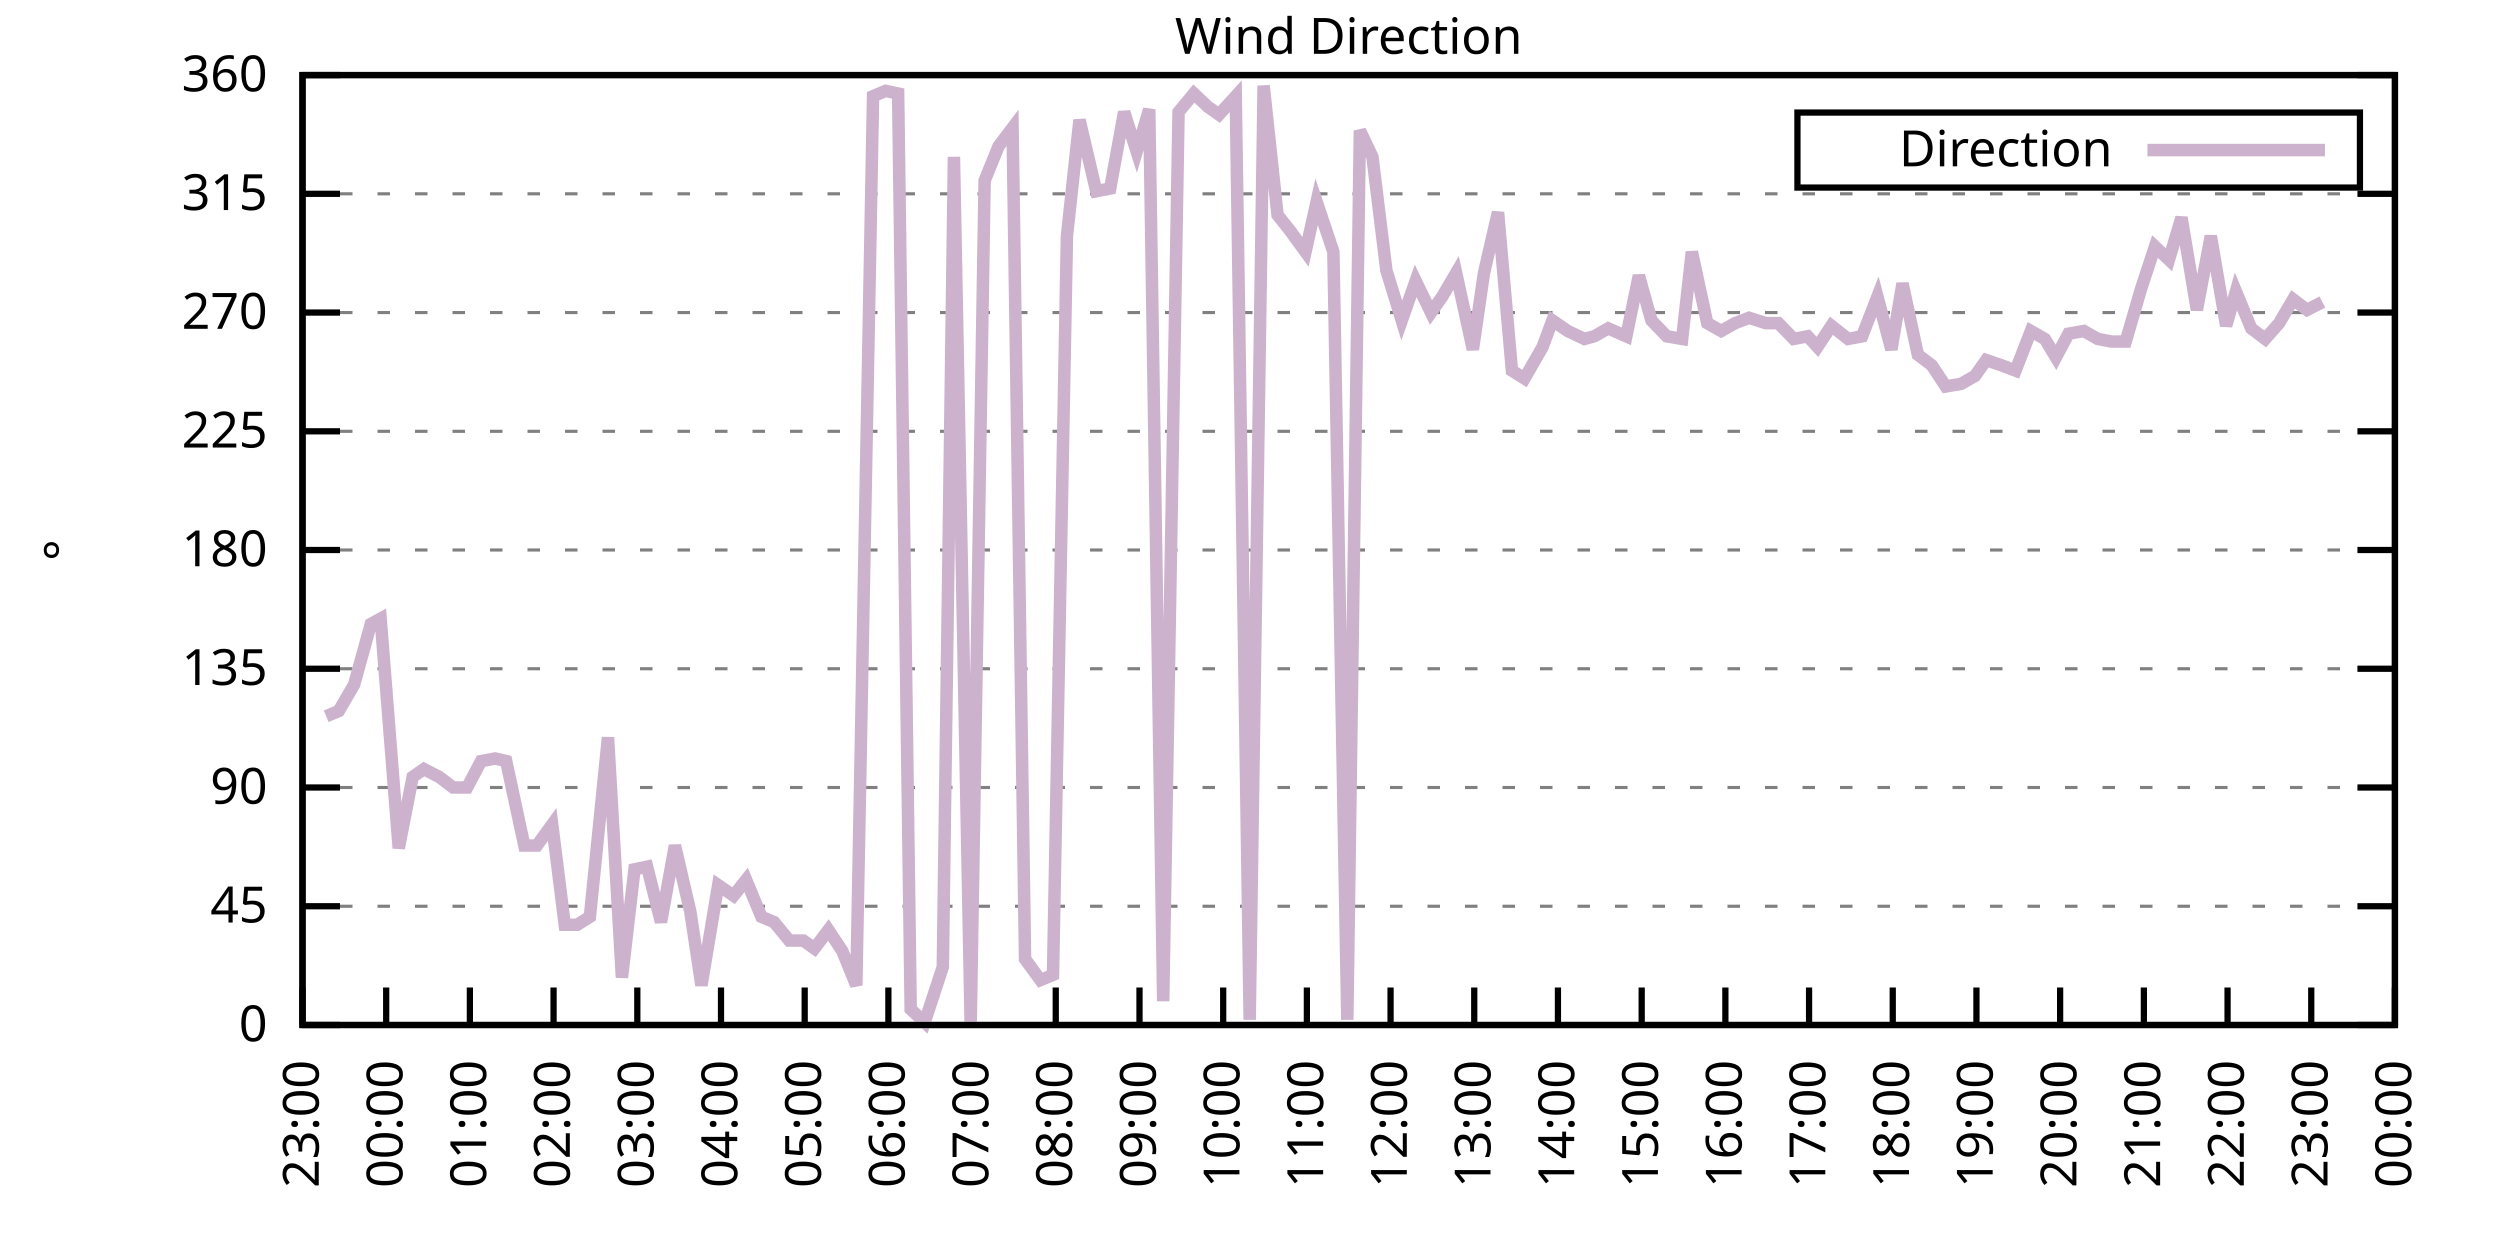
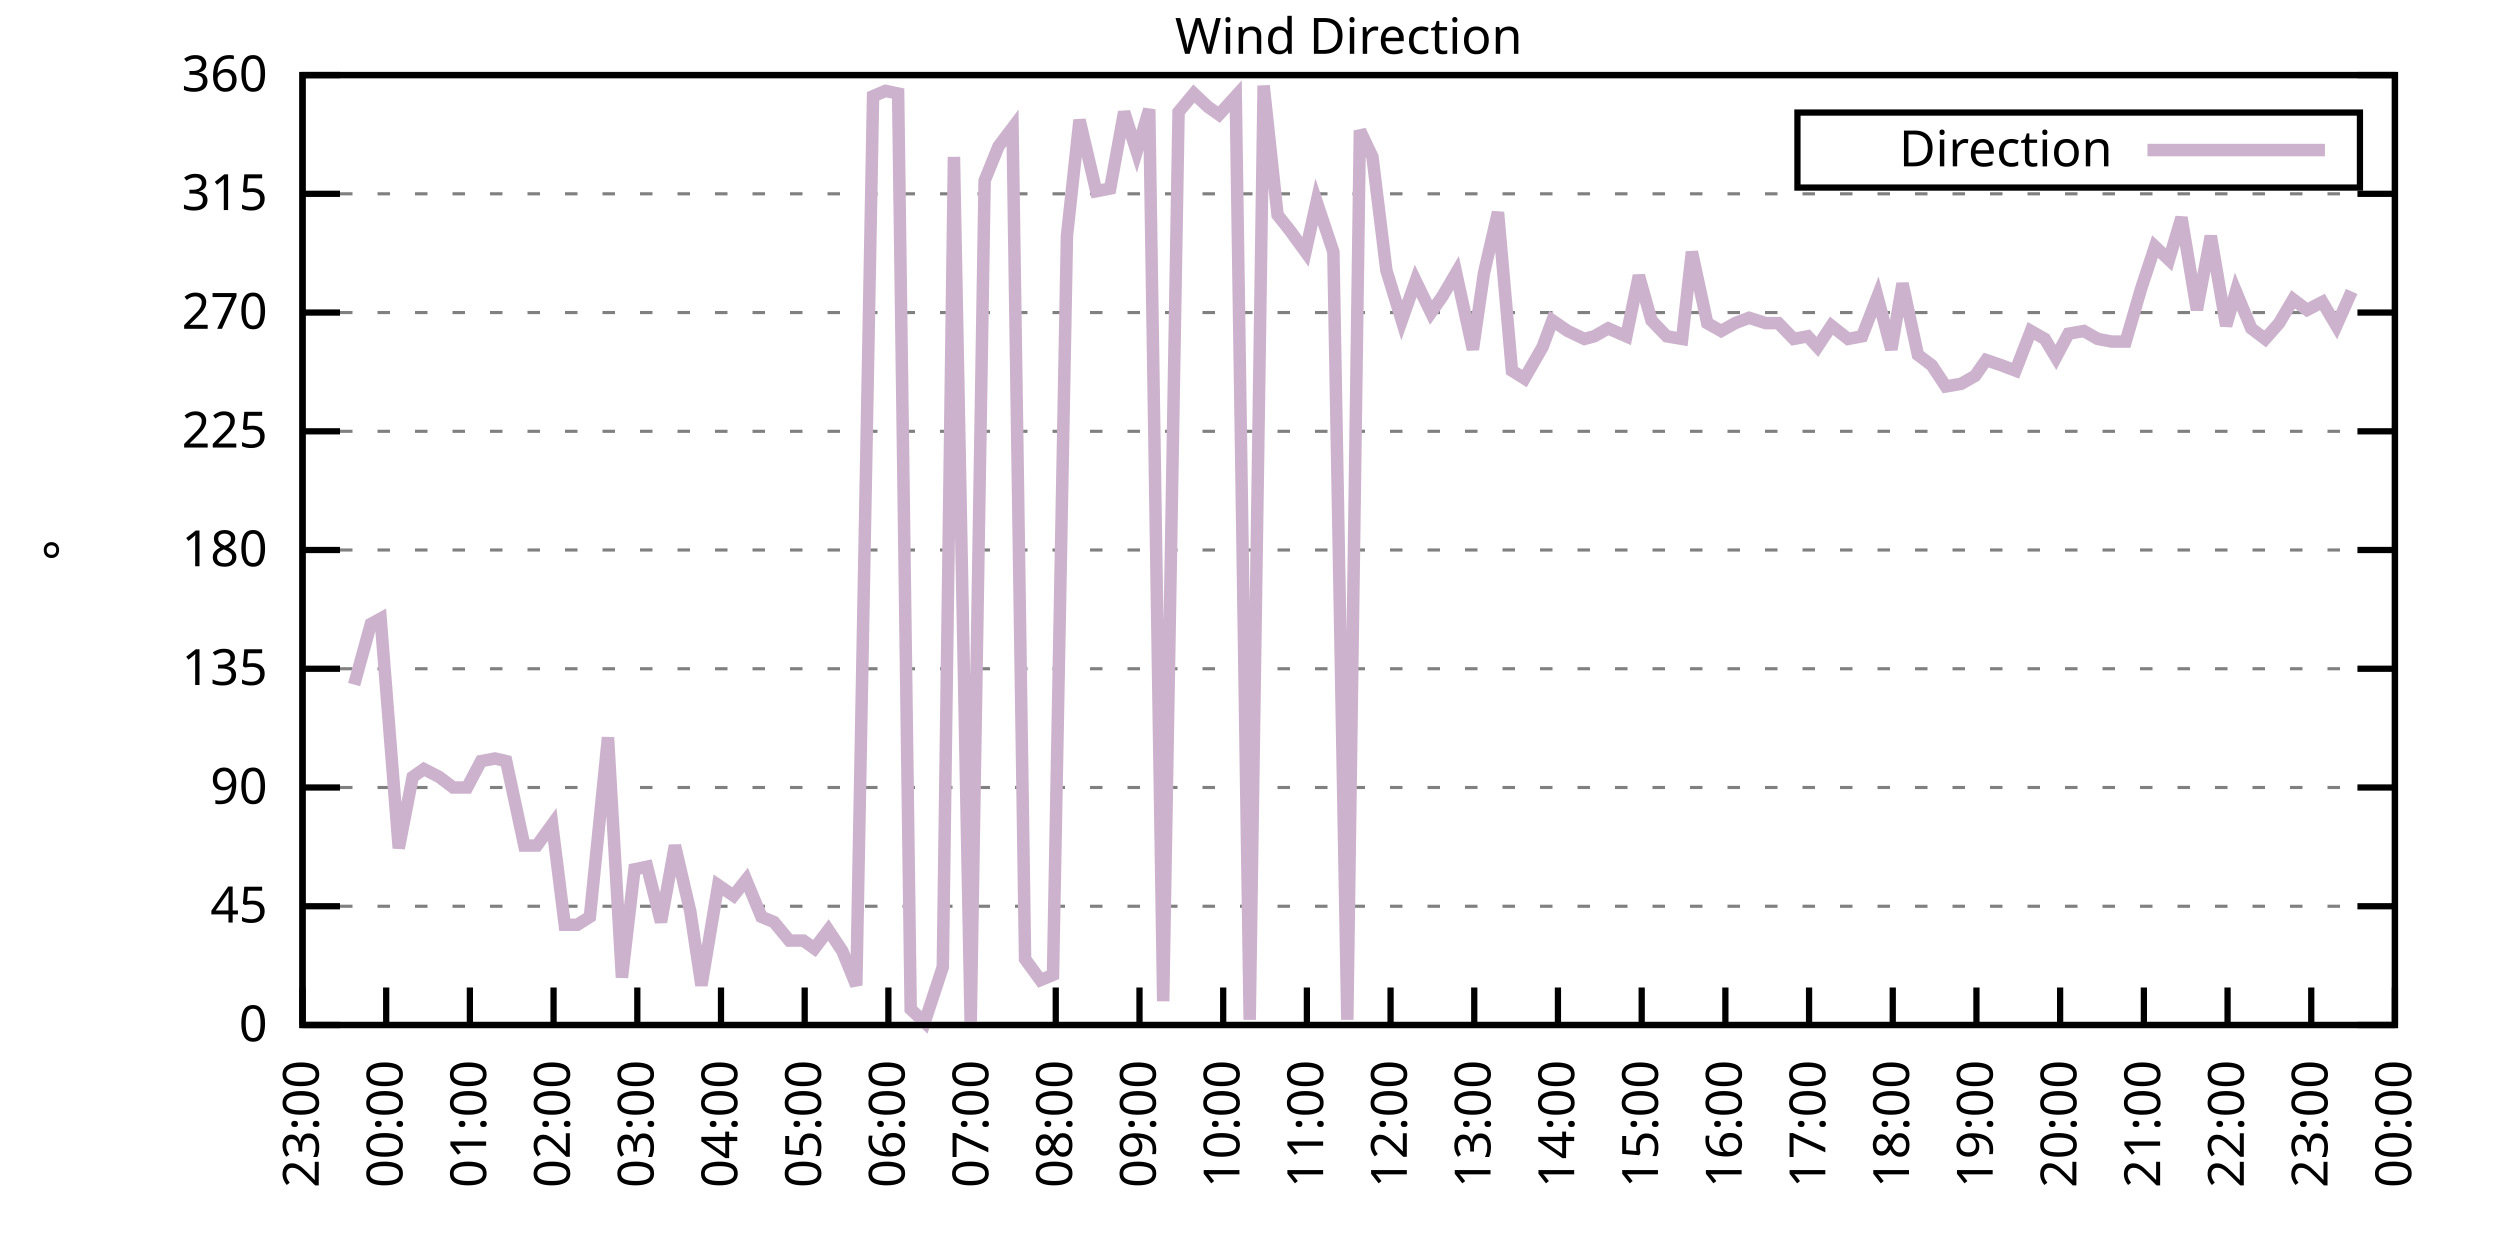
<svg xmlns="http://www.w3.org/2000/svg" xmlns:xlink="http://www.w3.org/1999/xlink" width="400" height="200" viewBox="0 0 400 200">
  <g id="gnuplot_canvas">
    <rect x="0" y="0" width="400" height="200" fill="none" />
    <defs>
      <circle id="gpDot" r="0.5" stroke-width="0.5" stroke="currentColor" />
      <path id="gpPt0" stroke-width="0.333" stroke="currentColor" d="M-1,0 h2 M0,-1 v2" />
      <path id="gpPt1" stroke-width="0.333" stroke="currentColor" d="M-1,-1 L1,1 M1,-1 L-1,1" />
      <path id="gpPt2" stroke-width="0.333" stroke="currentColor" d="M-1,0 L1,0 M0,-1 L0,1 M-1,-1 L1,1 M-1,1 L1,-1" />
      <rect id="gpPt3" stroke-width="0.333" stroke="currentColor" x="-1" y="-1" width="2" height="2" />
      <rect id="gpPt4" stroke-width="0.333" stroke="currentColor" fill="currentColor" x="-1" y="-1" width="2" height="2" />
      <circle id="gpPt5" stroke-width="0.333" stroke="currentColor" cx="0" cy="0" r="1" />
      <use xlink:href="#gpPt5" id="gpPt6" fill="currentColor" stroke="none" />
      <path id="gpPt7" stroke-width="0.333" stroke="currentColor" d="M0,-1.33 L-1.33,0.67 L1.33,0.67 z" />
      <use xlink:href="#gpPt7" id="gpPt8" fill="currentColor" stroke="none" />
      <use xlink:href="#gpPt7" id="gpPt9" stroke="currentColor" transform="rotate(180)" />
      <use xlink:href="#gpPt9" id="gpPt10" fill="currentColor" stroke="none" />
      <use xlink:href="#gpPt3" id="gpPt11" stroke="currentColor" transform="rotate(45)" />
      <use xlink:href="#gpPt11" id="gpPt12" fill="currentColor" stroke="none" />
      <path id="gpPt13" stroke-width="0.333" stroke="currentColor" d="M0,1.330 L1.265,0.411 L0.782,-1.067 L-0.782,-1.076 L-1.265,0.411 z" />
      <use xlink:href="#gpPt13" id="gpPt14" fill="currentColor" stroke="none" />
      <filter id="textbox" filterUnits="objectBoundingBox" x="0" y="0" height="1" width="1">
        <feFlood flood-color="white" flood-opacity="1" result="bgnd" />
        <feComposite in="SourceGraphic" in2="bgnd" operator="atop" />
      </filter>
      <filter id="greybox" filterUnits="objectBoundingBox" x="0" y="0" height="1" width="1">
        <feFlood flood-color="lightgrey" flood-opacity="1" result="grey" />
        <feComposite in="SourceGraphic" in2="grey" operator="atop" />
      </filter>
    </defs>
    <g fill="none" color="white" stroke="currentColor" stroke-width="1.00" stroke-linecap="butt" stroke-linejoin="miter">
</g>
    <g fill="none" color="black" stroke="currentColor" stroke-width="1.00" stroke-linecap="butt" stroke-linejoin="miter">
      <g stroke="none" shape-rendering="crispEdges">
        <polygon fill="rgb(255, 255, 255)" points="48.40,164.00 383.18,164.00 383.18,12.02 48.40,12.02 " />
      </g>
    </g>
    <g fill="none" color="black" stroke="currentColor" stroke-width="1.00" stroke-linecap="butt" stroke-linejoin="miter">
</g>
    <g fill="none" color="black" stroke="black" stroke-width="0.50" stroke-linecap="butt" stroke-linejoin="miter">
</g>
    <g fill="none" color="gray" stroke="currentColor" stroke-width="0.50" stroke-linecap="butt" stroke-linejoin="miter">
      <path stroke="gray" stroke-dasharray="2,4" class="gridline" d="M48.40,164.00 L383.19,164.00  " />
    </g>
    <g fill="none" color="gray" stroke="gray" stroke-width="1.00" stroke-linecap="butt" stroke-linejoin="miter">
</g>
    <g fill="none" color="black" stroke="currentColor" stroke-width="1.00" stroke-linecap="butt" stroke-linejoin="miter">
      <path stroke="black" d="M48.40,164.00 L54.40,164.00 M383.19,164.00 L377.19,164.00  " />
      <g transform="translate(42.80,166.60)" stroke="none" fill="black" font-family="Sans" font-size="8.00" text-anchor="end">
        <text>
          <tspan font-family="Sans"> 0</tspan>
        </text>
      </g>
    </g>
    <g fill="none" color="black" stroke="currentColor" stroke-width="1.00" stroke-linecap="butt" stroke-linejoin="miter">
</g>
    <g fill="none" color="black" stroke="black" stroke-width="0.50" stroke-linecap="butt" stroke-linejoin="miter">
</g>
    <g fill="none" color="gray" stroke="currentColor" stroke-width="0.50" stroke-linecap="butt" stroke-linejoin="miter">
      <path stroke="gray" stroke-dasharray="2,4" class="gridline" d="M48.40,145.00 L383.19,145.00  " />
    </g>
    <g fill="none" color="gray" stroke="gray" stroke-width="1.00" stroke-linecap="butt" stroke-linejoin="miter">
</g>
    <g fill="none" color="black" stroke="currentColor" stroke-width="1.00" stroke-linecap="butt" stroke-linejoin="miter">
      <path stroke="black" d="M48.40,145.00 L54.40,145.00 M383.19,145.00 L377.19,145.00  " />
      <g transform="translate(42.80,147.60)" stroke="none" fill="black" font-family="Sans" font-size="8.00" text-anchor="end">
        <text>
          <tspan font-family="Sans"> 45</tspan>
        </text>
      </g>
    </g>
    <g fill="none" color="black" stroke="currentColor" stroke-width="1.00" stroke-linecap="butt" stroke-linejoin="miter">
</g>
    <g fill="none" color="black" stroke="black" stroke-width="0.50" stroke-linecap="butt" stroke-linejoin="miter">
</g>
    <g fill="none" color="gray" stroke="currentColor" stroke-width="0.50" stroke-linecap="butt" stroke-linejoin="miter">
      <path stroke="gray" stroke-dasharray="2,4" class="gridline" d="M48.40,126.00 L383.19,126.00  " />
    </g>
    <g fill="none" color="gray" stroke="gray" stroke-width="1.00" stroke-linecap="butt" stroke-linejoin="miter">
</g>
    <g fill="none" color="black" stroke="currentColor" stroke-width="1.00" stroke-linecap="butt" stroke-linejoin="miter">
      <path stroke="black" d="M48.40,126.00 L54.40,126.00 M383.19,126.00 L377.19,126.00  " />
      <g transform="translate(42.80,128.60)" stroke="none" fill="black" font-family="Sans" font-size="8.00" text-anchor="end">
        <text>
          <tspan font-family="Sans"> 90</tspan>
        </text>
      </g>
    </g>
    <g fill="none" color="black" stroke="currentColor" stroke-width="1.00" stroke-linecap="butt" stroke-linejoin="miter">
</g>
    <g fill="none" color="black" stroke="black" stroke-width="0.50" stroke-linecap="butt" stroke-linejoin="miter">
</g>
    <g fill="none" color="gray" stroke="currentColor" stroke-width="0.50" stroke-linecap="butt" stroke-linejoin="miter">
      <path stroke="gray" stroke-dasharray="2,4" class="gridline" d="M48.40,107.00 L383.19,107.00  " />
    </g>
    <g fill="none" color="gray" stroke="gray" stroke-width="1.00" stroke-linecap="butt" stroke-linejoin="miter">
</g>
    <g fill="none" color="black" stroke="currentColor" stroke-width="1.00" stroke-linecap="butt" stroke-linejoin="miter">
      <path stroke="black" d="M48.40,107.00 L54.40,107.00 M383.19,107.00 L377.19,107.00  " />
      <g transform="translate(42.80,109.60)" stroke="none" fill="black" font-family="Sans" font-size="8.00" text-anchor="end">
        <text>
          <tspan font-family="Sans"> 135</tspan>
        </text>
      </g>
    </g>
    <g fill="none" color="black" stroke="currentColor" stroke-width="1.00" stroke-linecap="butt" stroke-linejoin="miter">
</g>
    <g fill="none" color="black" stroke="black" stroke-width="0.50" stroke-linecap="butt" stroke-linejoin="miter">
</g>
    <g fill="none" color="gray" stroke="currentColor" stroke-width="0.50" stroke-linecap="butt" stroke-linejoin="miter">
      <path stroke="gray" stroke-dasharray="2,4" class="gridline" d="M48.40,88.00 L383.19,88.00  " />
    </g>
    <g fill="none" color="gray" stroke="gray" stroke-width="1.00" stroke-linecap="butt" stroke-linejoin="miter">
</g>
    <g fill="none" color="black" stroke="currentColor" stroke-width="1.00" stroke-linecap="butt" stroke-linejoin="miter">
      <path stroke="black" d="M48.40,88.00 L54.40,88.00 M383.19,88.00 L377.19,88.00  " />
      <g transform="translate(42.80,90.60)" stroke="none" fill="black" font-family="Sans" font-size="8.00" text-anchor="end">
        <text>
          <tspan font-family="Sans"> 180</tspan>
        </text>
      </g>
    </g>
    <g fill="none" color="black" stroke="currentColor" stroke-width="1.00" stroke-linecap="butt" stroke-linejoin="miter">
</g>
    <g fill="none" color="black" stroke="black" stroke-width="0.50" stroke-linecap="butt" stroke-linejoin="miter">
</g>
    <g fill="none" color="gray" stroke="currentColor" stroke-width="0.50" stroke-linecap="butt" stroke-linejoin="miter">
      <path stroke="gray" stroke-dasharray="2,4" class="gridline" d="M48.40,69.01 L383.19,69.01  " />
    </g>
    <g fill="none" color="gray" stroke="gray" stroke-width="1.00" stroke-linecap="butt" stroke-linejoin="miter">
</g>
    <g fill="none" color="black" stroke="currentColor" stroke-width="1.00" stroke-linecap="butt" stroke-linejoin="miter">
      <path stroke="black" d="M48.40,69.01 L54.40,69.01 M383.19,69.01 L377.19,69.01  " />
      <g transform="translate(42.80,71.61)" stroke="none" fill="black" font-family="Sans" font-size="8.00" text-anchor="end">
        <text>
          <tspan font-family="Sans"> 225</tspan>
        </text>
      </g>
    </g>
    <g fill="none" color="black" stroke="currentColor" stroke-width="1.00" stroke-linecap="butt" stroke-linejoin="miter">
</g>
    <g fill="none" color="black" stroke="black" stroke-width="0.50" stroke-linecap="butt" stroke-linejoin="miter">
</g>
    <g fill="none" color="gray" stroke="currentColor" stroke-width="0.50" stroke-linecap="butt" stroke-linejoin="miter">
      <path stroke="gray" stroke-dasharray="2,4" class="gridline" d="M48.40,50.01 L383.19,50.01  " />
    </g>
    <g fill="none" color="gray" stroke="gray" stroke-width="1.00" stroke-linecap="butt" stroke-linejoin="miter">
</g>
    <g fill="none" color="black" stroke="currentColor" stroke-width="1.00" stroke-linecap="butt" stroke-linejoin="miter">
      <path stroke="black" d="M48.40,50.01 L54.40,50.01 M383.19,50.01 L377.19,50.01  " />
      <g transform="translate(42.80,52.61)" stroke="none" fill="black" font-family="Sans" font-size="8.00" text-anchor="end">
        <text>
          <tspan font-family="Sans"> 270</tspan>
        </text>
      </g>
    </g>
    <g fill="none" color="black" stroke="currentColor" stroke-width="1.00" stroke-linecap="butt" stroke-linejoin="miter">
</g>
    <g fill="none" color="black" stroke="black" stroke-width="0.50" stroke-linecap="butt" stroke-linejoin="miter">
</g>
    <g fill="none" color="gray" stroke="currentColor" stroke-width="0.50" stroke-linecap="butt" stroke-linejoin="miter">
      <path stroke="gray" stroke-dasharray="2,4" class="gridline" d="M48.40,31.01 L383.19,31.01  " />
    </g>
    <g fill="none" color="gray" stroke="gray" stroke-width="1.00" stroke-linecap="butt" stroke-linejoin="miter">
</g>
    <g fill="none" color="black" stroke="currentColor" stroke-width="1.00" stroke-linecap="butt" stroke-linejoin="miter">
      <path stroke="black" d="M48.40,31.01 L54.40,31.01 M383.19,31.01 L377.19,31.01  " />
      <g transform="translate(42.80,33.61)" stroke="none" fill="black" font-family="Sans" font-size="8.00" text-anchor="end">
        <text>
          <tspan font-family="Sans"> 315</tspan>
        </text>
      </g>
    </g>
    <g fill="none" color="black" stroke="currentColor" stroke-width="1.00" stroke-linecap="butt" stroke-linejoin="miter">
</g>
    <g fill="none" color="black" stroke="black" stroke-width="0.50" stroke-linecap="butt" stroke-linejoin="miter">
</g>
    <g fill="none" color="gray" stroke="currentColor" stroke-width="0.50" stroke-linecap="butt" stroke-linejoin="miter">
      <path stroke="gray" stroke-dasharray="2,4" class="gridline" d="M48.40,12.01 L383.19,12.01  " />
    </g>
    <g fill="none" color="gray" stroke="gray" stroke-width="1.00" stroke-linecap="butt" stroke-linejoin="miter">
</g>
    <g fill="none" color="black" stroke="currentColor" stroke-width="1.00" stroke-linecap="butt" stroke-linejoin="miter">
      <path stroke="black" d="M48.40,12.01 L54.40,12.01 M383.19,12.01 L377.19,12.01  " />
      <g transform="translate(42.80,14.61)" stroke="none" fill="black" font-family="Sans" font-size="8.00" text-anchor="end">
        <text>
          <tspan font-family="Sans"> 360</tspan>
        </text>
      </g>
    </g>
    <g fill="none" color="black" stroke="currentColor" stroke-width="1.00" stroke-linecap="butt" stroke-linejoin="miter">
      <path stroke="black" d="M48.40,164.00 L48.40,158.00  " />
      <g transform="translate(51.00,169.60) rotate(270.00)" stroke="none" fill="black" font-family="Sans" font-size="8.00" text-anchor="end">
        <text>
          <tspan font-family="Sans">23:00</tspan>
        </text>
      </g>
    </g>
    <g fill="none" color="black" stroke="currentColor" stroke-width="1.00" stroke-linecap="butt" stroke-linejoin="miter">
      <path stroke="black" d="M61.79,164.00 L61.79,158.00  " />
      <g transform="translate(64.39,169.60) rotate(270.00)" stroke="none" fill="black" font-family="Sans" font-size="8.00" text-anchor="end">
        <text>
          <tspan font-family="Sans">00:00</tspan>
        </text>
      </g>
    </g>
    <g fill="none" color="black" stroke="currentColor" stroke-width="1.00" stroke-linecap="butt" stroke-linejoin="miter">
      <path stroke="black" d="M75.18,164.00 L75.18,158.00  " />
      <g transform="translate(77.78,169.60) rotate(270.00)" stroke="none" fill="black" font-family="Sans" font-size="8.00" text-anchor="end">
        <text>
          <tspan font-family="Sans">01:00</tspan>
        </text>
      </g>
    </g>
    <g fill="none" color="black" stroke="currentColor" stroke-width="1.00" stroke-linecap="butt" stroke-linejoin="miter">
      <path stroke="black" d="M88.57,164.00 L88.57,158.00  " />
      <g transform="translate(91.17,169.60) rotate(270.00)" stroke="none" fill="black" font-family="Sans" font-size="8.00" text-anchor="end">
        <text>
          <tspan font-family="Sans">02:00</tspan>
        </text>
      </g>
    </g>
    <g fill="none" color="black" stroke="currentColor" stroke-width="1.00" stroke-linecap="butt" stroke-linejoin="miter">
      <path stroke="black" d="M101.97,164.00 L101.97,158.00  " />
      <g transform="translate(104.57,169.60) rotate(270.00)" stroke="none" fill="black" font-family="Sans" font-size="8.00" text-anchor="end">
        <text>
          <tspan font-family="Sans">03:00</tspan>
        </text>
      </g>
    </g>
    <g fill="none" color="black" stroke="currentColor" stroke-width="1.00" stroke-linecap="butt" stroke-linejoin="miter">
      <path stroke="black" d="M115.36,164.00 L115.36,158.00  " />
      <g transform="translate(117.96,169.60) rotate(270.00)" stroke="none" fill="black" font-family="Sans" font-size="8.00" text-anchor="end">
        <text>
          <tspan font-family="Sans">04:00</tspan>
        </text>
      </g>
    </g>
    <g fill="none" color="black" stroke="currentColor" stroke-width="1.00" stroke-linecap="butt" stroke-linejoin="miter">
      <path stroke="black" d="M128.75,164.00 L128.75,158.00  " />
      <g transform="translate(131.35,169.60) rotate(270.00)" stroke="none" fill="black" font-family="Sans" font-size="8.00" text-anchor="end">
        <text>
          <tspan font-family="Sans">05:00</tspan>
        </text>
      </g>
    </g>
    <g fill="none" color="black" stroke="currentColor" stroke-width="1.00" stroke-linecap="butt" stroke-linejoin="miter">
      <path stroke="black" d="M142.14,164.00 L142.14,158.00  " />
      <g transform="translate(144.74,169.60) rotate(270.00)" stroke="none" fill="black" font-family="Sans" font-size="8.00" text-anchor="end">
        <text>
          <tspan font-family="Sans">06:00</tspan>
        </text>
      </g>
    </g>
    <g fill="none" color="black" stroke="currentColor" stroke-width="1.00" stroke-linecap="butt" stroke-linejoin="miter">
      <path stroke="black" d="M155.53,164.00 L155.53,158.00  " />
      <g transform="translate(158.13,169.60) rotate(270.00)" stroke="none" fill="black" font-family="Sans" font-size="8.00" text-anchor="end">
        <text>
          <tspan font-family="Sans">07:00</tspan>
        </text>
      </g>
    </g>
    <g fill="none" color="black" stroke="currentColor" stroke-width="1.00" stroke-linecap="butt" stroke-linejoin="miter">
      <path stroke="black" d="M168.92,164.00 L168.92,158.00  " />
      <g transform="translate(171.52,169.60) rotate(270.00)" stroke="none" fill="black" font-family="Sans" font-size="8.00" text-anchor="end">
        <text>
          <tspan font-family="Sans">08:00</tspan>
        </text>
      </g>
    </g>
    <g fill="none" color="black" stroke="currentColor" stroke-width="1.00" stroke-linecap="butt" stroke-linejoin="miter">
      <path stroke="black" d="M182.32,164.00 L182.32,158.00  " />
      <g transform="translate(184.92,169.60) rotate(270.00)" stroke="none" fill="black" font-family="Sans" font-size="8.00" text-anchor="end">
        <text>
          <tspan font-family="Sans">09:00</tspan>
        </text>
      </g>
    </g>
    <g fill="none" color="black" stroke="currentColor" stroke-width="1.00" stroke-linecap="butt" stroke-linejoin="miter">
      <path stroke="black" d="M195.71,164.00 L195.71,158.00  " />
      <g transform="translate(198.31,169.60) rotate(270.00)" stroke="none" fill="black" font-family="Sans" font-size="8.00" text-anchor="end">
        <text>
          <tspan font-family="Sans">10:00</tspan>
        </text>
      </g>
    </g>
    <g fill="none" color="black" stroke="currentColor" stroke-width="1.00" stroke-linecap="butt" stroke-linejoin="miter">
      <path stroke="black" d="M209.10,164.00 L209.10,158.00  " />
      <g transform="translate(211.70,169.60) rotate(270.00)" stroke="none" fill="black" font-family="Sans" font-size="8.00" text-anchor="end">
        <text>
          <tspan font-family="Sans">11:00</tspan>
        </text>
      </g>
    </g>
    <g fill="none" color="black" stroke="currentColor" stroke-width="1.00" stroke-linecap="butt" stroke-linejoin="miter">
      <path stroke="black" d="M222.49,164.00 L222.49,158.00  " />
      <g transform="translate(225.09,169.60) rotate(270.00)" stroke="none" fill="black" font-family="Sans" font-size="8.00" text-anchor="end">
        <text>
          <tspan font-family="Sans">12:00</tspan>
        </text>
      </g>
    </g>
    <g fill="none" color="black" stroke="currentColor" stroke-width="1.00" stroke-linecap="butt" stroke-linejoin="miter">
      <path stroke="black" d="M235.88,164.00 L235.88,158.00  " />
      <g transform="translate(238.48,169.60) rotate(270.00)" stroke="none" fill="black" font-family="Sans" font-size="8.00" text-anchor="end">
        <text>
          <tspan font-family="Sans">13:00</tspan>
        </text>
      </g>
    </g>
    <g fill="none" color="black" stroke="currentColor" stroke-width="1.00" stroke-linecap="butt" stroke-linejoin="miter">
      <path stroke="black" d="M249.27,164.00 L249.27,158.00  " />
      <g transform="translate(251.87,169.60) rotate(270.00)" stroke="none" fill="black" font-family="Sans" font-size="8.00" text-anchor="end">
        <text>
          <tspan font-family="Sans">14:00</tspan>
        </text>
      </g>
    </g>
    <g fill="none" color="black" stroke="currentColor" stroke-width="1.00" stroke-linecap="butt" stroke-linejoin="miter">
      <path stroke="black" d="M262.67,164.00 L262.67,158.00  " />
      <g transform="translate(265.27,169.60) rotate(270.00)" stroke="none" fill="black" font-family="Sans" font-size="8.00" text-anchor="end">
        <text>
          <tspan font-family="Sans">15:00</tspan>
        </text>
      </g>
    </g>
    <g fill="none" color="black" stroke="currentColor" stroke-width="1.00" stroke-linecap="butt" stroke-linejoin="miter">
      <path stroke="black" d="M276.06,164.00 L276.06,158.00  " />
      <g transform="translate(278.66,169.60) rotate(270.00)" stroke="none" fill="black" font-family="Sans" font-size="8.00" text-anchor="end">
        <text>
          <tspan font-family="Sans">16:00</tspan>
        </text>
      </g>
    </g>
    <g fill="none" color="black" stroke="currentColor" stroke-width="1.00" stroke-linecap="butt" stroke-linejoin="miter">
      <path stroke="black" d="M289.45,164.00 L289.45,158.00  " />
      <g transform="translate(292.05,169.60) rotate(270.00)" stroke="none" fill="black" font-family="Sans" font-size="8.00" text-anchor="end">
        <text>
          <tspan font-family="Sans">17:00</tspan>
        </text>
      </g>
    </g>
    <g fill="none" color="black" stroke="currentColor" stroke-width="1.00" stroke-linecap="butt" stroke-linejoin="miter">
      <path stroke="black" d="M302.84,164.00 L302.84,158.00  " />
      <g transform="translate(305.44,169.60) rotate(270.00)" stroke="none" fill="black" font-family="Sans" font-size="8.00" text-anchor="end">
        <text>
          <tspan font-family="Sans">18:00</tspan>
        </text>
      </g>
    </g>
    <g fill="none" color="black" stroke="currentColor" stroke-width="1.00" stroke-linecap="butt" stroke-linejoin="miter">
      <path stroke="black" d="M316.23,164.00 L316.23,158.00  " />
      <g transform="translate(318.83,169.60) rotate(270.00)" stroke="none" fill="black" font-family="Sans" font-size="8.00" text-anchor="end">
        <text>
          <tspan font-family="Sans">19:00</tspan>
        </text>
      </g>
    </g>
    <g fill="none" color="black" stroke="currentColor" stroke-width="1.00" stroke-linecap="butt" stroke-linejoin="miter">
      <path stroke="black" d="M329.62,164.00 L329.62,158.00  " />
      <g transform="translate(332.22,169.60) rotate(270.00)" stroke="none" fill="black" font-family="Sans" font-size="8.00" text-anchor="end">
        <text>
          <tspan font-family="Sans">20:00</tspan>
        </text>
      </g>
    </g>
    <g fill="none" color="black" stroke="currentColor" stroke-width="1.00" stroke-linecap="butt" stroke-linejoin="miter">
      <path stroke="black" d="M343.02,164.00 L343.02,158.00  " />
      <g transform="translate(345.62,169.60) rotate(270.00)" stroke="none" fill="black" font-family="Sans" font-size="8.00" text-anchor="end">
        <text>
          <tspan font-family="Sans">21:00</tspan>
        </text>
      </g>
    </g>
    <g fill="none" color="black" stroke="currentColor" stroke-width="1.00" stroke-linecap="butt" stroke-linejoin="miter">
      <path stroke="black" d="M356.41,164.00 L356.41,158.00  " />
      <g transform="translate(359.01,169.60) rotate(270.00)" stroke="none" fill="black" font-family="Sans" font-size="8.00" text-anchor="end">
        <text>
          <tspan font-family="Sans">22:00</tspan>
        </text>
      </g>
    </g>
    <g fill="none" color="black" stroke="currentColor" stroke-width="1.00" stroke-linecap="butt" stroke-linejoin="miter">
      <path stroke="black" d="M369.80,164.00 L369.80,158.00  " />
      <g transform="translate(372.40,169.60) rotate(270.00)" stroke="none" fill="black" font-family="Sans" font-size="8.00" text-anchor="end">
        <text>
          <tspan font-family="Sans">23:00</tspan>
        </text>
      </g>
    </g>
    <g fill="none" color="black" stroke="currentColor" stroke-width="1.00" stroke-linecap="butt" stroke-linejoin="miter">
      <path stroke="black" d="M383.19,164.00 L383.19,158.00  " />
      <g transform="translate(385.79,169.60) rotate(270.00)" stroke="none" fill="black" font-family="Sans" font-size="8.00" text-anchor="end">
        <text>
          <tspan font-family="Sans">00:00</tspan>
        </text>
      </g>
    </g>
    <g fill="none" color="black" stroke="currentColor" stroke-width="1.00" stroke-linecap="butt" stroke-linejoin="miter">
</g>
    <g fill="none" color="black" stroke="currentColor" stroke-width="1.00" stroke-linecap="butt" stroke-linejoin="miter">
      <path stroke="black" d="M48.40,12.01 L48.40,164.00 L383.19,164.00 L383.19,12.01 L48.40,12.01 Z  " />
    </g>
    <g fill="none" color="black" stroke="currentColor" stroke-width="1.00" stroke-linecap="butt" stroke-linejoin="miter">
</g>
    <g fill="none" color="black" stroke="currentColor" stroke-width="1.00" stroke-linecap="butt" stroke-linejoin="miter">
      <path stroke="black" d="M287.59,30.01 L287.59,18.01 L377.59,18.01 L377.59,30.01 L287.59,30.01 Z  " />
    </g>
    <g id="Wind_direction_plot_1">
      <g fill="none" color="white" stroke="black" stroke-width="2.00" stroke-linecap="butt" stroke-linejoin="miter">
</g>
      <g fill="none" color="black" stroke="currentColor" stroke-width="2.00" stroke-linecap="butt" stroke-linejoin="miter">
        <g transform="translate(337.99,26.61)" stroke="none" fill="black" font-family="Sans" font-size="8.00" text-anchor="end">
          <text>
            <tspan font-family="Sans">Direction</tspan>
          </text>
        </g>
      </g>
      <g fill="none" color="black" stroke="currentColor" stroke-width="2.00" stroke-linecap="butt" stroke-linejoin="miter">
-         <path stroke="rgb(204, 178, 204)" d="M343.59,24.01 L371.99,24.01 M52.19,114.60 L54.20,113.76 L56.66,109.54 L59.34,99.83 L60.90,98.98 L63.80,135.71   L66.03,124.31 L67.82,123.05 L70.27,124.31 L72.50,126.00 L74.74,126.00 L76.97,121.78 L79.20,121.36 L80.99,121.78   L83.89,135.29 L85.90,135.29 L88.35,131.91 L90.36,147.96 L92.37,147.96 L94.38,146.69 L97.28,117.98 L99.51,156.40   L101.52,139.09 L103.53,138.67 L105.76,147.53 L107.99,135.29 L110.45,145.85 L112.23,157.67 L114.91,141.62 L117.37,143.31   L119.38,140.78 L121.83,146.69 L123.84,147.53 L126.29,150.49 L128.53,150.49 L130.31,151.76 L132.54,148.80 L134.78,152.18   L137.01,157.67 L139.69,15.39 L141.69,14.54 L143.70,14.97 L145.71,161.47 L147.94,163.58 L150.85,154.71 L152.63,25.10   L155.31,164.00 L157.54,28.90 L159.77,23.41 L162.01,20.45 L164.01,153.45 L166.47,156.82 L168.48,155.98 L170.71,37.76   L172.72,19.19 L175.40,30.59 L177.63,30.16 L179.86,17.92 L181.87,24.25 L183.88,17.50 L186.11,160.20 L188.57,17.92   L191.02,14.97 L193.25,17.08 L195.04,18.34 L197.72,15.39 L199.95,163.16 L202.18,13.70 L204.41,34.39 L206.42,36.92   L208.88,40.30 L210.66,32.28 L213.34,40.30 L215.57,163.16 L217.58,20.88 L219.59,25.10 L221.82,43.25 L224.28,51.27   L226.51,44.94 L228.96,50.01 L230.75,47.47 L232.98,43.67 L235.66,55.92 L237.44,43.67 L239.68,33.96 L241.91,59.30   L243.92,60.56 L246.82,55.50 L248.38,51.27 L250.84,52.96 L253.51,54.23 L255.08,53.81 L257.31,52.54 L260.21,53.81   L262.22,44.10 L264.23,51.27 L266.68,53.81 L269.14,54.23 L270.70,40.30 L273.16,51.70 L275.39,52.96 L277.62,51.70   L279.85,50.85 L282.53,51.70 L284.54,51.70 L286.99,54.23 L289.23,53.81 L290.79,55.50 L293.02,52.12 L295.70,54.23   L297.93,53.81 L300.39,47.47 L302.62,55.92 L304.40,45.36 L306.86,56.76 L309.09,58.45 L311.32,61.83 L313.78,61.41   L316.01,60.14 L317.79,57.61 L320.25,58.45 L322.48,59.30 L324.94,52.96 L327.17,54.23 L328.95,57.18 L330.96,53.39   L333.42,52.96 L335.65,54.23 L337.88,54.65 L340.11,54.65 L342.57,46.21 L344.80,39.45 L347.03,41.56 L349.04,34.81   L351.50,49.59 L353.73,37.76 L356.18,52.12 L357.75,46.63 L360.20,52.54 L362.43,54.23 L364.66,51.70 L366.90,47.90   L369.13,49.59 L371.58,48.32  " />
+         <path stroke="rgb(204, 178, 204)" d="M343.59,24.01 L371.99,24.01 M56.66,109.54 L59.34,99.83 L60.90,98.98 L63.80,135.71 L66.03,124.31 L67.82,123.05   L70.27,124.31 L72.50,126.00 L74.74,126.00 L76.97,121.78 L79.20,121.36 L80.99,121.78 L83.89,135.29 L85.90,135.29   L88.35,131.91 L90.36,147.96 L92.37,147.96 L94.38,146.69 L97.28,117.98 L99.51,156.40 L101.52,139.09 L103.53,138.67   L105.76,147.53 L107.99,135.29 L110.45,145.85 L112.23,157.67 L114.91,141.62 L117.37,143.31 L119.38,140.78 L121.83,146.69   L123.84,147.53 L126.29,150.49 L128.53,150.49 L130.31,151.76 L132.54,148.80 L134.78,152.18 L137.01,157.67 L139.69,15.39   L141.69,14.54 L143.70,14.97 L145.71,161.47 L147.94,163.58 L150.85,154.71 L152.63,25.10 L155.31,164.00 L157.54,28.90   L159.77,23.41 L162.01,20.45 L164.01,153.45 L166.47,156.82 L168.48,155.98 L170.71,37.76 L172.72,19.19 L175.40,30.59   L177.63,30.16 L179.86,17.92 L181.87,24.25 L183.88,17.50 L186.11,160.20 L188.57,17.92 L191.02,14.97 L193.25,17.08   L195.04,18.34 L197.72,15.39 L199.95,163.16 L202.18,13.70 L204.41,34.39 L206.42,36.92 L208.88,40.30 L210.66,32.28   L213.34,40.30 L215.57,163.16 L217.58,20.88 L219.59,25.10 L221.82,43.25 L224.28,51.27 L226.51,44.94 L228.96,50.01   L230.75,47.47 L232.98,43.67 L235.66,55.92 L237.44,43.67 L239.68,33.96 L241.91,59.30 L243.92,60.56 L246.82,55.50   L248.38,51.27 L250.84,52.96 L253.51,54.23 L255.08,53.81 L257.31,52.54 L260.21,53.81 L262.22,44.10 L264.23,51.27   L266.68,53.81 L269.14,54.23 L270.70,40.30 L273.16,51.70 L275.39,52.96 L277.62,51.70 L279.85,50.85 L282.53,51.70   L284.54,51.70 L286.99,54.23 L289.23,53.81 L290.79,55.50 L293.02,52.12 L295.70,54.23 L297.93,53.81 L300.39,47.47   L302.62,55.92 L304.40,45.36 L306.86,56.76 L309.09,58.45 L311.32,61.83 L313.78,61.41 L316.01,60.14 L317.79,57.61   L320.25,58.45 L322.48,59.30 L324.94,52.96 L327.17,54.23 L328.95,57.18 L330.96,53.39 L333.42,52.96 L335.65,54.23   L337.88,54.65 L340.11,54.65 L342.57,46.21 L344.80,39.45 L347.03,41.56 L349.04,34.81 L351.50,49.59 L353.73,37.76   L356.18,52.12 L357.75,46.63 L360.20,52.54 L362.43,54.23 L364.66,51.70 L366.90,47.90 L369.13,49.59 L371.58,48.32   L373.82,52.12 L376.27,46.63  " />
      </g>
    </g>
    <g fill="none" color="black" stroke="currentColor" stroke-width="2.00" stroke-linecap="butt" stroke-linejoin="miter">
</g>
    <g fill="none" color="black" stroke="black" stroke-width="1.00" stroke-linecap="butt" stroke-linejoin="miter">
</g>
    <g fill="none" color="black" stroke="currentColor" stroke-width="1.00" stroke-linecap="butt" stroke-linejoin="miter">
      <path stroke="black" d="M48.40,12.01 L48.40,164.00 L383.19,164.00 L383.19,12.01 L48.40,12.01 Z  " />
      <g transform="translate(12.80,88.01) rotate(270.00)" stroke="none" fill="black" font-family="Sans" font-size="8.00" text-anchor="middle">
        <text>
          <tspan font-family="Sans">°</tspan>
        </text>
      </g>
    </g>
    <g fill="none" color="black" stroke="currentColor" stroke-width="1.00" stroke-linecap="butt" stroke-linejoin="miter">
</g>
    <g fill="none" color="black" stroke="currentColor" stroke-width="1.00" stroke-linecap="butt" stroke-linejoin="miter">
      <g transform="translate(215.79,8.61)" stroke="none" fill="black" font-family="Sans" font-size="8.00" text-anchor="middle">
        <text>
          <tspan font-family="Sans">Wind Direction</tspan>
        </text>
      </g>
    </g>
    <g fill="none" color="black" stroke="currentColor" stroke-width="1.00" stroke-linecap="butt" stroke-linejoin="miter">
</g>
  </g>
</svg>
